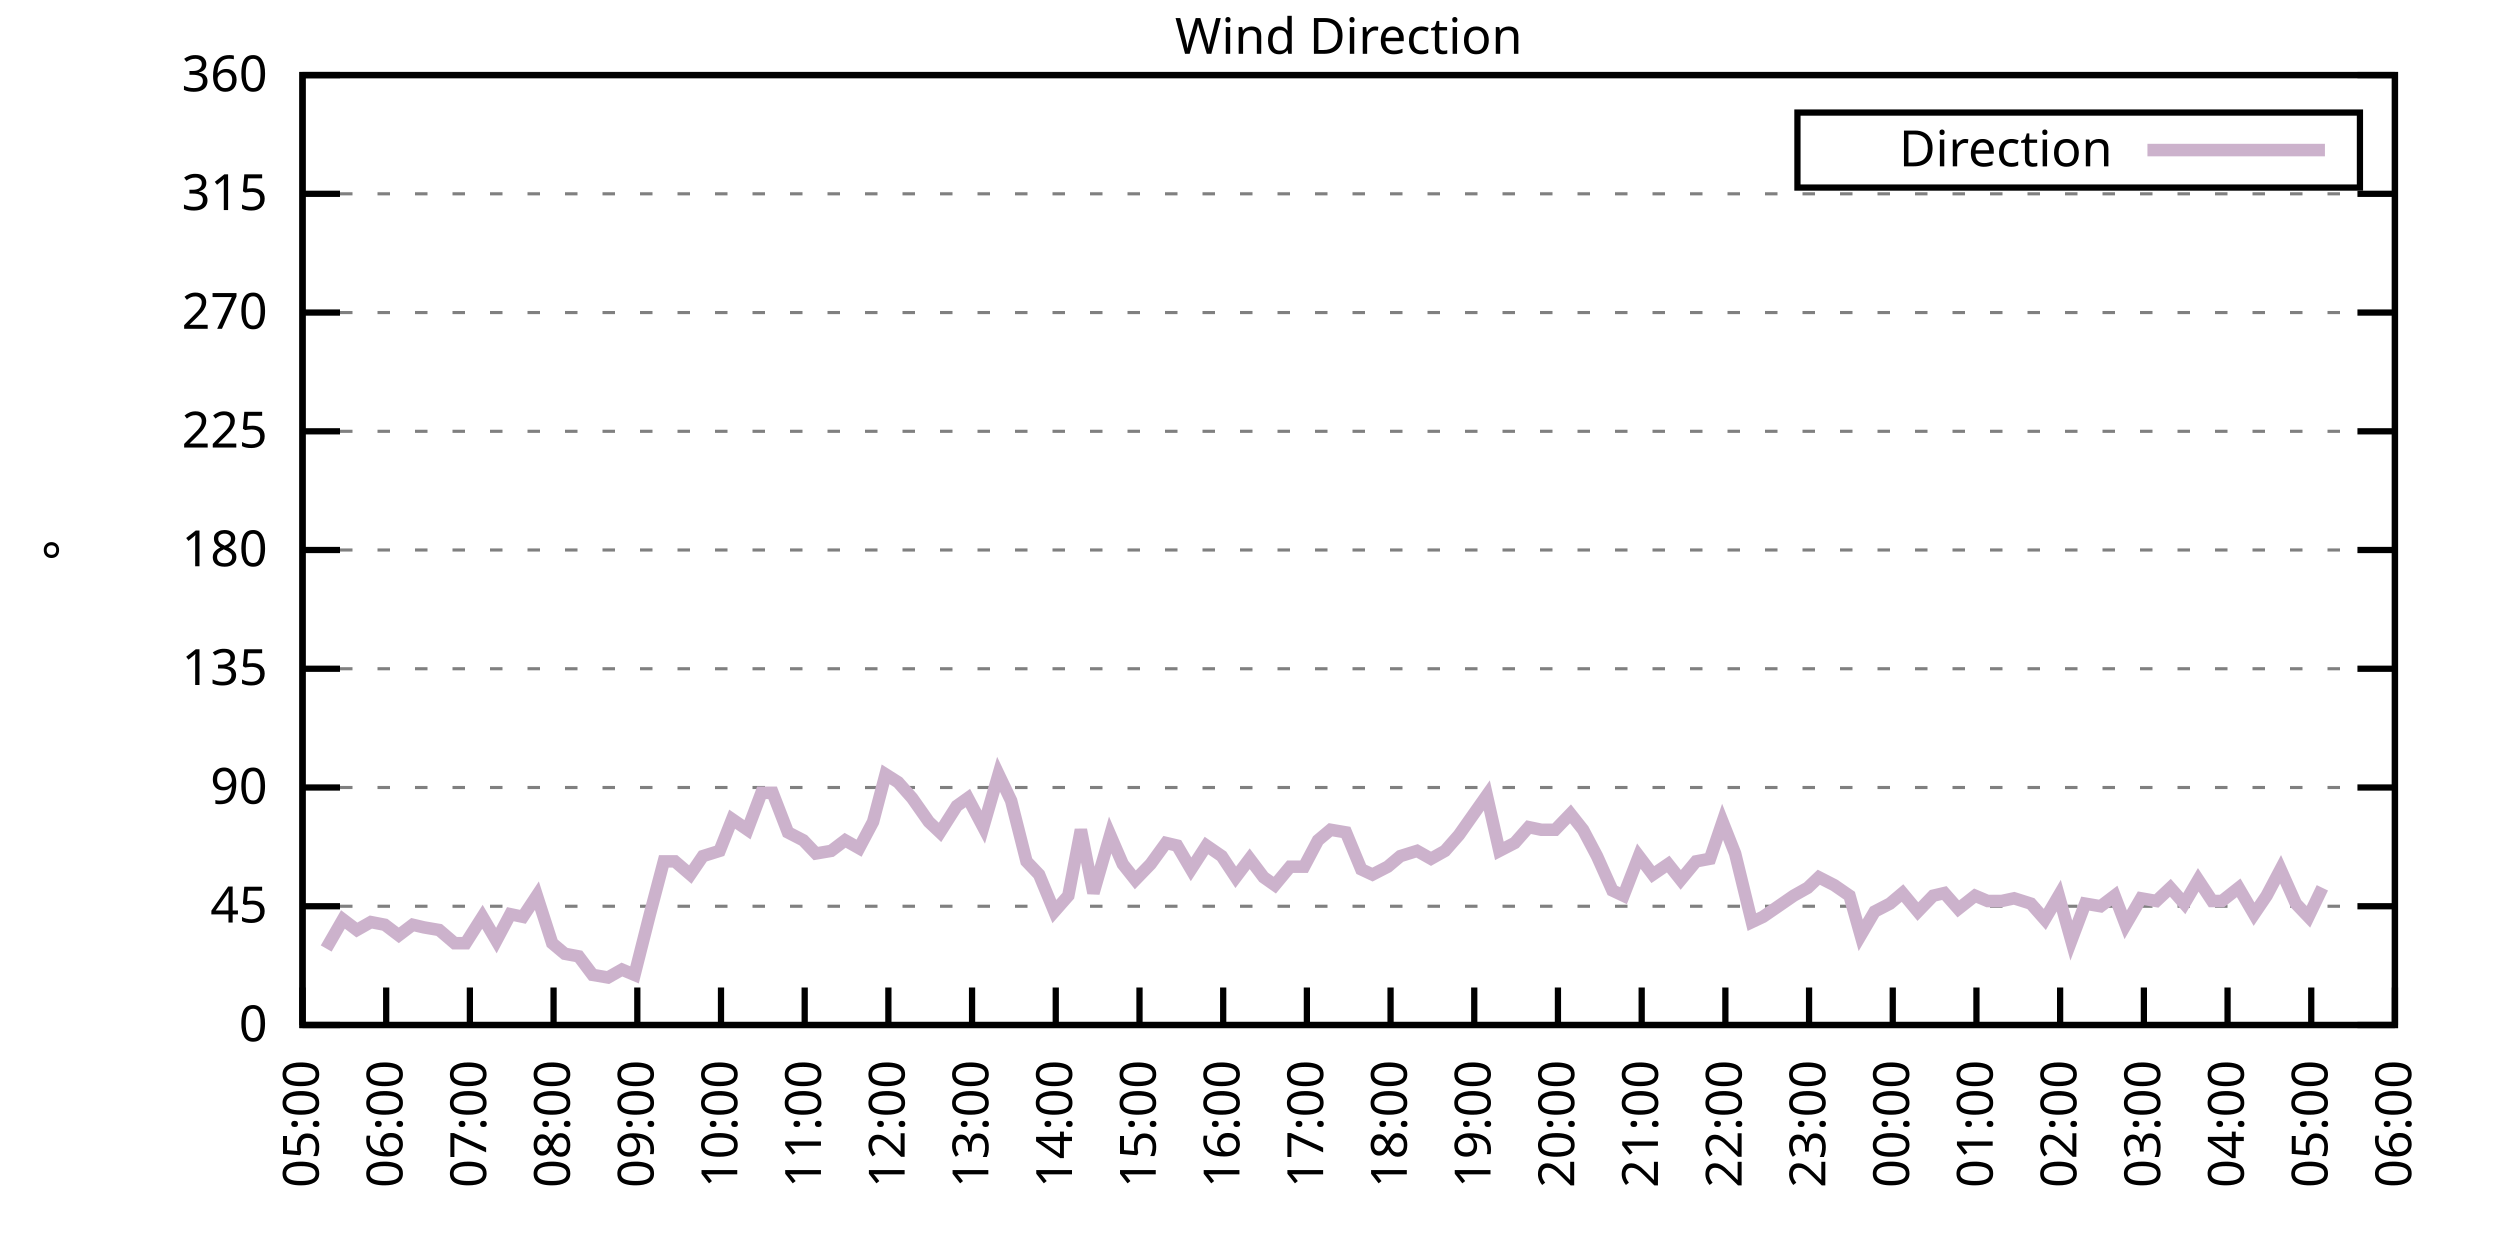
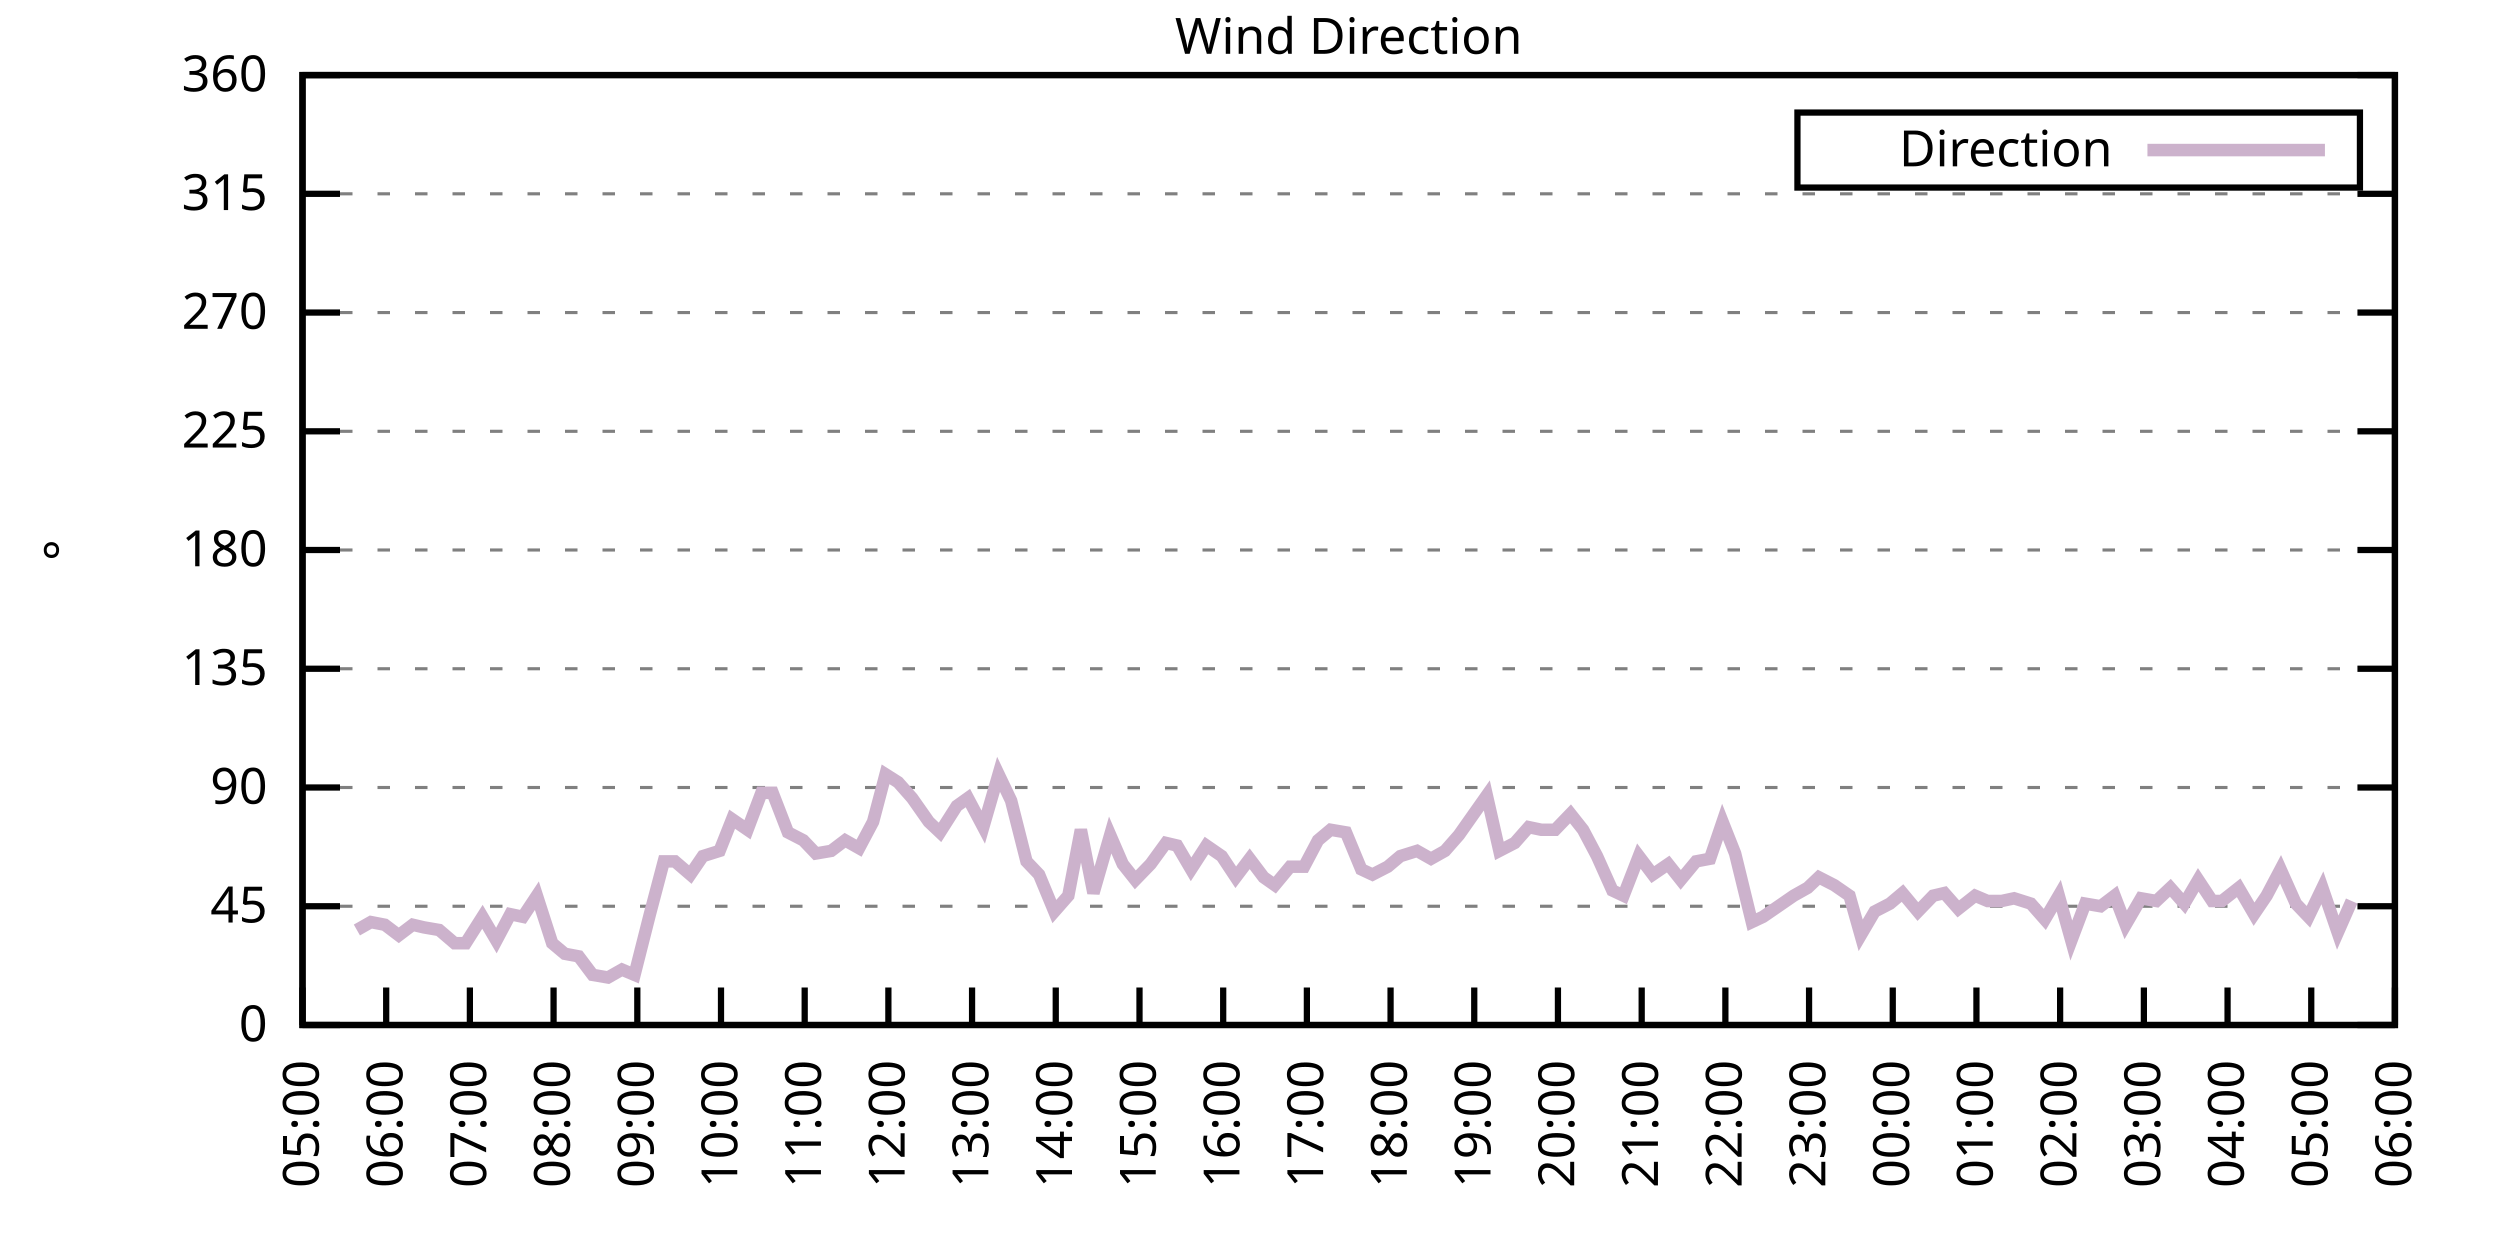
<svg xmlns="http://www.w3.org/2000/svg" xmlns:xlink="http://www.w3.org/1999/xlink" width="400" height="200" viewBox="0 0 400 200">
  <g id="gnuplot_canvas">
    <rect x="0" y="0" width="400" height="200" fill="none" />
    <defs>
      <circle id="gpDot" r="0.5" stroke-width="0.5" stroke="currentColor" />
      <path id="gpPt0" stroke-width="0.333" stroke="currentColor" d="M-1,0 h2 M0,-1 v2" />
      <path id="gpPt1" stroke-width="0.333" stroke="currentColor" d="M-1,-1 L1,1 M1,-1 L-1,1" />
      <path id="gpPt2" stroke-width="0.333" stroke="currentColor" d="M-1,0 L1,0 M0,-1 L0,1 M-1,-1 L1,1 M-1,1 L1,-1" />
      <rect id="gpPt3" stroke-width="0.333" stroke="currentColor" x="-1" y="-1" width="2" height="2" />
      <rect id="gpPt4" stroke-width="0.333" stroke="currentColor" fill="currentColor" x="-1" y="-1" width="2" height="2" />
      <circle id="gpPt5" stroke-width="0.333" stroke="currentColor" cx="0" cy="0" r="1" />
      <use xlink:href="#gpPt5" id="gpPt6" fill="currentColor" stroke="none" />
      <path id="gpPt7" stroke-width="0.333" stroke="currentColor" d="M0,-1.33 L-1.33,0.67 L1.33,0.67 z" />
      <use xlink:href="#gpPt7" id="gpPt8" fill="currentColor" stroke="none" />
      <use xlink:href="#gpPt7" id="gpPt9" stroke="currentColor" transform="rotate(180)" />
      <use xlink:href="#gpPt9" id="gpPt10" fill="currentColor" stroke="none" />
      <use xlink:href="#gpPt3" id="gpPt11" stroke="currentColor" transform="rotate(45)" />
      <use xlink:href="#gpPt11" id="gpPt12" fill="currentColor" stroke="none" />
      <path id="gpPt13" stroke-width="0.333" stroke="currentColor" d="M0,1.330 L1.265,0.411 L0.782,-1.067 L-0.782,-1.076 L-1.265,0.411 z" />
      <use xlink:href="#gpPt13" id="gpPt14" fill="currentColor" stroke="none" />
      <filter id="textbox" filterUnits="objectBoundingBox" x="0" y="0" height="1" width="1">
        <feFlood flood-color="white" flood-opacity="1" result="bgnd" />
        <feComposite in="SourceGraphic" in2="bgnd" operator="atop" />
      </filter>
      <filter id="greybox" filterUnits="objectBoundingBox" x="0" y="0" height="1" width="1">
        <feFlood flood-color="lightgrey" flood-opacity="1" result="grey" />
        <feComposite in="SourceGraphic" in2="grey" operator="atop" />
      </filter>
    </defs>
    <g fill="none" color="white" stroke="currentColor" stroke-width="1.00" stroke-linecap="butt" stroke-linejoin="miter">
</g>
    <g fill="none" color="black" stroke="currentColor" stroke-width="1.00" stroke-linecap="butt" stroke-linejoin="miter">
      <g stroke="none" shape-rendering="crispEdges">
        <polygon fill="rgb(255, 255, 255)" points="48.40,164.00 383.18,164.00 383.18,12.02 48.40,12.02 " />
      </g>
    </g>
    <g fill="none" color="black" stroke="currentColor" stroke-width="1.00" stroke-linecap="butt" stroke-linejoin="miter">
</g>
    <g fill="none" color="black" stroke="black" stroke-width="0.50" stroke-linecap="butt" stroke-linejoin="miter">
</g>
    <g fill="none" color="gray" stroke="currentColor" stroke-width="0.50" stroke-linecap="butt" stroke-linejoin="miter">
      <path stroke="gray" stroke-dasharray="2,4" class="gridline" d="M48.40,164.00 L383.19,164.00  " />
    </g>
    <g fill="none" color="gray" stroke="gray" stroke-width="1.00" stroke-linecap="butt" stroke-linejoin="miter">
</g>
    <g fill="none" color="black" stroke="currentColor" stroke-width="1.00" stroke-linecap="butt" stroke-linejoin="miter">
      <path stroke="black" d="M48.40,164.00 L54.40,164.00 M383.19,164.00 L377.19,164.00  " />
      <g transform="translate(42.80,166.60)" stroke="none" fill="black" font-family="Sans" font-size="8.00" text-anchor="end">
        <text>
          <tspan font-family="Sans"> 0</tspan>
        </text>
      </g>
    </g>
    <g fill="none" color="black" stroke="currentColor" stroke-width="1.00" stroke-linecap="butt" stroke-linejoin="miter">
</g>
    <g fill="none" color="black" stroke="black" stroke-width="0.50" stroke-linecap="butt" stroke-linejoin="miter">
</g>
    <g fill="none" color="gray" stroke="currentColor" stroke-width="0.50" stroke-linecap="butt" stroke-linejoin="miter">
      <path stroke="gray" stroke-dasharray="2,4" class="gridline" d="M48.40,145.00 L383.19,145.00  " />
    </g>
    <g fill="none" color="gray" stroke="gray" stroke-width="1.00" stroke-linecap="butt" stroke-linejoin="miter">
</g>
    <g fill="none" color="black" stroke="currentColor" stroke-width="1.00" stroke-linecap="butt" stroke-linejoin="miter">
      <path stroke="black" d="M48.40,145.00 L54.40,145.00 M383.19,145.00 L377.19,145.00  " />
      <g transform="translate(42.80,147.60)" stroke="none" fill="black" font-family="Sans" font-size="8.00" text-anchor="end">
        <text>
          <tspan font-family="Sans"> 45</tspan>
        </text>
      </g>
    </g>
    <g fill="none" color="black" stroke="currentColor" stroke-width="1.00" stroke-linecap="butt" stroke-linejoin="miter">
</g>
    <g fill="none" color="black" stroke="black" stroke-width="0.50" stroke-linecap="butt" stroke-linejoin="miter">
</g>
    <g fill="none" color="gray" stroke="currentColor" stroke-width="0.50" stroke-linecap="butt" stroke-linejoin="miter">
      <path stroke="gray" stroke-dasharray="2,4" class="gridline" d="M48.40,126.00 L383.19,126.00  " />
    </g>
    <g fill="none" color="gray" stroke="gray" stroke-width="1.00" stroke-linecap="butt" stroke-linejoin="miter">
</g>
    <g fill="none" color="black" stroke="currentColor" stroke-width="1.00" stroke-linecap="butt" stroke-linejoin="miter">
      <path stroke="black" d="M48.40,126.00 L54.40,126.00 M383.19,126.00 L377.19,126.00  " />
      <g transform="translate(42.80,128.60)" stroke="none" fill="black" font-family="Sans" font-size="8.00" text-anchor="end">
        <text>
          <tspan font-family="Sans"> 90</tspan>
        </text>
      </g>
    </g>
    <g fill="none" color="black" stroke="currentColor" stroke-width="1.00" stroke-linecap="butt" stroke-linejoin="miter">
</g>
    <g fill="none" color="black" stroke="black" stroke-width="0.50" stroke-linecap="butt" stroke-linejoin="miter">
</g>
    <g fill="none" color="gray" stroke="currentColor" stroke-width="0.50" stroke-linecap="butt" stroke-linejoin="miter">
      <path stroke="gray" stroke-dasharray="2,4" class="gridline" d="M48.40,107.00 L383.19,107.00  " />
    </g>
    <g fill="none" color="gray" stroke="gray" stroke-width="1.00" stroke-linecap="butt" stroke-linejoin="miter">
</g>
    <g fill="none" color="black" stroke="currentColor" stroke-width="1.00" stroke-linecap="butt" stroke-linejoin="miter">
      <path stroke="black" d="M48.40,107.00 L54.40,107.00 M383.19,107.00 L377.19,107.00  " />
      <g transform="translate(42.80,109.60)" stroke="none" fill="black" font-family="Sans" font-size="8.00" text-anchor="end">
        <text>
          <tspan font-family="Sans"> 135</tspan>
        </text>
      </g>
    </g>
    <g fill="none" color="black" stroke="currentColor" stroke-width="1.00" stroke-linecap="butt" stroke-linejoin="miter">
</g>
    <g fill="none" color="black" stroke="black" stroke-width="0.50" stroke-linecap="butt" stroke-linejoin="miter">
</g>
    <g fill="none" color="gray" stroke="currentColor" stroke-width="0.50" stroke-linecap="butt" stroke-linejoin="miter">
      <path stroke="gray" stroke-dasharray="2,4" class="gridline" d="M48.40,88.00 L383.19,88.00  " />
    </g>
    <g fill="none" color="gray" stroke="gray" stroke-width="1.00" stroke-linecap="butt" stroke-linejoin="miter">
</g>
    <g fill="none" color="black" stroke="currentColor" stroke-width="1.00" stroke-linecap="butt" stroke-linejoin="miter">
      <path stroke="black" d="M48.40,88.00 L54.40,88.00 M383.19,88.00 L377.19,88.00  " />
      <g transform="translate(42.80,90.60)" stroke="none" fill="black" font-family="Sans" font-size="8.00" text-anchor="end">
        <text>
          <tspan font-family="Sans"> 180</tspan>
        </text>
      </g>
    </g>
    <g fill="none" color="black" stroke="currentColor" stroke-width="1.00" stroke-linecap="butt" stroke-linejoin="miter">
</g>
    <g fill="none" color="black" stroke="black" stroke-width="0.50" stroke-linecap="butt" stroke-linejoin="miter">
</g>
    <g fill="none" color="gray" stroke="currentColor" stroke-width="0.50" stroke-linecap="butt" stroke-linejoin="miter">
      <path stroke="gray" stroke-dasharray="2,4" class="gridline" d="M48.40,69.01 L383.19,69.01  " />
    </g>
    <g fill="none" color="gray" stroke="gray" stroke-width="1.00" stroke-linecap="butt" stroke-linejoin="miter">
</g>
    <g fill="none" color="black" stroke="currentColor" stroke-width="1.00" stroke-linecap="butt" stroke-linejoin="miter">
      <path stroke="black" d="M48.40,69.01 L54.40,69.01 M383.19,69.01 L377.19,69.01  " />
      <g transform="translate(42.80,71.61)" stroke="none" fill="black" font-family="Sans" font-size="8.00" text-anchor="end">
        <text>
          <tspan font-family="Sans"> 225</tspan>
        </text>
      </g>
    </g>
    <g fill="none" color="black" stroke="currentColor" stroke-width="1.00" stroke-linecap="butt" stroke-linejoin="miter">
</g>
    <g fill="none" color="black" stroke="black" stroke-width="0.50" stroke-linecap="butt" stroke-linejoin="miter">
</g>
    <g fill="none" color="gray" stroke="currentColor" stroke-width="0.50" stroke-linecap="butt" stroke-linejoin="miter">
      <path stroke="gray" stroke-dasharray="2,4" class="gridline" d="M48.40,50.01 L383.19,50.01  " />
    </g>
    <g fill="none" color="gray" stroke="gray" stroke-width="1.00" stroke-linecap="butt" stroke-linejoin="miter">
</g>
    <g fill="none" color="black" stroke="currentColor" stroke-width="1.00" stroke-linecap="butt" stroke-linejoin="miter">
      <path stroke="black" d="M48.40,50.01 L54.40,50.01 M383.19,50.01 L377.19,50.01  " />
      <g transform="translate(42.80,52.61)" stroke="none" fill="black" font-family="Sans" font-size="8.00" text-anchor="end">
        <text>
          <tspan font-family="Sans"> 270</tspan>
        </text>
      </g>
    </g>
    <g fill="none" color="black" stroke="currentColor" stroke-width="1.00" stroke-linecap="butt" stroke-linejoin="miter">
</g>
    <g fill="none" color="black" stroke="black" stroke-width="0.50" stroke-linecap="butt" stroke-linejoin="miter">
</g>
    <g fill="none" color="gray" stroke="currentColor" stroke-width="0.50" stroke-linecap="butt" stroke-linejoin="miter">
      <path stroke="gray" stroke-dasharray="2,4" class="gridline" d="M48.40,31.01 L383.19,31.01  " />
    </g>
    <g fill="none" color="gray" stroke="gray" stroke-width="1.00" stroke-linecap="butt" stroke-linejoin="miter">
</g>
    <g fill="none" color="black" stroke="currentColor" stroke-width="1.00" stroke-linecap="butt" stroke-linejoin="miter">
      <path stroke="black" d="M48.40,31.01 L54.40,31.01 M383.19,31.01 L377.19,31.01  " />
      <g transform="translate(42.80,33.61)" stroke="none" fill="black" font-family="Sans" font-size="8.00" text-anchor="end">
        <text>
          <tspan font-family="Sans"> 315</tspan>
        </text>
      </g>
    </g>
    <g fill="none" color="black" stroke="currentColor" stroke-width="1.00" stroke-linecap="butt" stroke-linejoin="miter">
</g>
    <g fill="none" color="black" stroke="black" stroke-width="0.50" stroke-linecap="butt" stroke-linejoin="miter">
</g>
    <g fill="none" color="gray" stroke="currentColor" stroke-width="0.50" stroke-linecap="butt" stroke-linejoin="miter">
      <path stroke="gray" stroke-dasharray="2,4" class="gridline" d="M48.40,12.01 L383.19,12.01  " />
    </g>
    <g fill="none" color="gray" stroke="gray" stroke-width="1.00" stroke-linecap="butt" stroke-linejoin="miter">
</g>
    <g fill="none" color="black" stroke="currentColor" stroke-width="1.00" stroke-linecap="butt" stroke-linejoin="miter">
      <path stroke="black" d="M48.40,12.01 L54.40,12.01 M383.19,12.01 L377.19,12.01  " />
      <g transform="translate(42.80,14.61)" stroke="none" fill="black" font-family="Sans" font-size="8.00" text-anchor="end">
        <text>
          <tspan font-family="Sans"> 360</tspan>
        </text>
      </g>
    </g>
    <g fill="none" color="black" stroke="currentColor" stroke-width="1.00" stroke-linecap="butt" stroke-linejoin="miter">
      <path stroke="black" d="M48.40,164.00 L48.40,158.00  " />
      <g transform="translate(51.00,169.60) rotate(270.00)" stroke="none" fill="black" font-family="Sans" font-size="8.00" text-anchor="end">
        <text>
          <tspan font-family="Sans">05:00</tspan>
        </text>
      </g>
    </g>
    <g fill="none" color="black" stroke="currentColor" stroke-width="1.00" stroke-linecap="butt" stroke-linejoin="miter">
      <path stroke="black" d="M61.79,164.00 L61.79,158.00  " />
      <g transform="translate(64.39,169.60) rotate(270.00)" stroke="none" fill="black" font-family="Sans" font-size="8.00" text-anchor="end">
        <text>
          <tspan font-family="Sans">06:00</tspan>
        </text>
      </g>
    </g>
    <g fill="none" color="black" stroke="currentColor" stroke-width="1.00" stroke-linecap="butt" stroke-linejoin="miter">
      <path stroke="black" d="M75.18,164.00 L75.18,158.00  " />
      <g transform="translate(77.78,169.60) rotate(270.00)" stroke="none" fill="black" font-family="Sans" font-size="8.00" text-anchor="end">
        <text>
          <tspan font-family="Sans">07:00</tspan>
        </text>
      </g>
    </g>
    <g fill="none" color="black" stroke="currentColor" stroke-width="1.00" stroke-linecap="butt" stroke-linejoin="miter">
      <path stroke="black" d="M88.57,164.00 L88.57,158.00  " />
      <g transform="translate(91.17,169.60) rotate(270.00)" stroke="none" fill="black" font-family="Sans" font-size="8.00" text-anchor="end">
        <text>
          <tspan font-family="Sans">08:00</tspan>
        </text>
      </g>
    </g>
    <g fill="none" color="black" stroke="currentColor" stroke-width="1.00" stroke-linecap="butt" stroke-linejoin="miter">
      <path stroke="black" d="M101.97,164.00 L101.97,158.00  " />
      <g transform="translate(104.57,169.60) rotate(270.00)" stroke="none" fill="black" font-family="Sans" font-size="8.00" text-anchor="end">
        <text>
          <tspan font-family="Sans">09:00</tspan>
        </text>
      </g>
    </g>
    <g fill="none" color="black" stroke="currentColor" stroke-width="1.00" stroke-linecap="butt" stroke-linejoin="miter">
      <path stroke="black" d="M115.36,164.00 L115.36,158.00  " />
      <g transform="translate(117.96,169.60) rotate(270.00)" stroke="none" fill="black" font-family="Sans" font-size="8.00" text-anchor="end">
        <text>
          <tspan font-family="Sans">10:00</tspan>
        </text>
      </g>
    </g>
    <g fill="none" color="black" stroke="currentColor" stroke-width="1.00" stroke-linecap="butt" stroke-linejoin="miter">
      <path stroke="black" d="M128.75,164.00 L128.75,158.00  " />
      <g transform="translate(131.35,169.60) rotate(270.00)" stroke="none" fill="black" font-family="Sans" font-size="8.00" text-anchor="end">
        <text>
          <tspan font-family="Sans">11:00</tspan>
        </text>
      </g>
    </g>
    <g fill="none" color="black" stroke="currentColor" stroke-width="1.00" stroke-linecap="butt" stroke-linejoin="miter">
      <path stroke="black" d="M142.14,164.00 L142.14,158.00  " />
      <g transform="translate(144.74,169.60) rotate(270.00)" stroke="none" fill="black" font-family="Sans" font-size="8.00" text-anchor="end">
        <text>
          <tspan font-family="Sans">12:00</tspan>
        </text>
      </g>
    </g>
    <g fill="none" color="black" stroke="currentColor" stroke-width="1.00" stroke-linecap="butt" stroke-linejoin="miter">
      <path stroke="black" d="M155.53,164.00 L155.53,158.00  " />
      <g transform="translate(158.13,169.60) rotate(270.00)" stroke="none" fill="black" font-family="Sans" font-size="8.00" text-anchor="end">
        <text>
          <tspan font-family="Sans">13:00</tspan>
        </text>
      </g>
    </g>
    <g fill="none" color="black" stroke="currentColor" stroke-width="1.00" stroke-linecap="butt" stroke-linejoin="miter">
      <path stroke="black" d="M168.92,164.00 L168.92,158.00  " />
      <g transform="translate(171.52,169.60) rotate(270.00)" stroke="none" fill="black" font-family="Sans" font-size="8.00" text-anchor="end">
        <text>
          <tspan font-family="Sans">14:00</tspan>
        </text>
      </g>
    </g>
    <g fill="none" color="black" stroke="currentColor" stroke-width="1.00" stroke-linecap="butt" stroke-linejoin="miter">
      <path stroke="black" d="M182.32,164.00 L182.32,158.00  " />
      <g transform="translate(184.92,169.60) rotate(270.00)" stroke="none" fill="black" font-family="Sans" font-size="8.00" text-anchor="end">
        <text>
          <tspan font-family="Sans">15:00</tspan>
        </text>
      </g>
    </g>
    <g fill="none" color="black" stroke="currentColor" stroke-width="1.00" stroke-linecap="butt" stroke-linejoin="miter">
      <path stroke="black" d="M195.71,164.00 L195.71,158.00  " />
      <g transform="translate(198.31,169.60) rotate(270.00)" stroke="none" fill="black" font-family="Sans" font-size="8.00" text-anchor="end">
        <text>
          <tspan font-family="Sans">16:00</tspan>
        </text>
      </g>
    </g>
    <g fill="none" color="black" stroke="currentColor" stroke-width="1.00" stroke-linecap="butt" stroke-linejoin="miter">
      <path stroke="black" d="M209.10,164.00 L209.10,158.00  " />
      <g transform="translate(211.70,169.60) rotate(270.00)" stroke="none" fill="black" font-family="Sans" font-size="8.00" text-anchor="end">
        <text>
          <tspan font-family="Sans">17:00</tspan>
        </text>
      </g>
    </g>
    <g fill="none" color="black" stroke="currentColor" stroke-width="1.00" stroke-linecap="butt" stroke-linejoin="miter">
      <path stroke="black" d="M222.49,164.00 L222.49,158.00  " />
      <g transform="translate(225.09,169.60) rotate(270.00)" stroke="none" fill="black" font-family="Sans" font-size="8.00" text-anchor="end">
        <text>
          <tspan font-family="Sans">18:00</tspan>
        </text>
      </g>
    </g>
    <g fill="none" color="black" stroke="currentColor" stroke-width="1.00" stroke-linecap="butt" stroke-linejoin="miter">
      <path stroke="black" d="M235.88,164.00 L235.88,158.00  " />
      <g transform="translate(238.48,169.60) rotate(270.00)" stroke="none" fill="black" font-family="Sans" font-size="8.00" text-anchor="end">
        <text>
          <tspan font-family="Sans">19:00</tspan>
        </text>
      </g>
    </g>
    <g fill="none" color="black" stroke="currentColor" stroke-width="1.00" stroke-linecap="butt" stroke-linejoin="miter">
      <path stroke="black" d="M249.27,164.00 L249.27,158.00  " />
      <g transform="translate(251.87,169.60) rotate(270.00)" stroke="none" fill="black" font-family="Sans" font-size="8.00" text-anchor="end">
        <text>
          <tspan font-family="Sans">20:00</tspan>
        </text>
      </g>
    </g>
    <g fill="none" color="black" stroke="currentColor" stroke-width="1.00" stroke-linecap="butt" stroke-linejoin="miter">
      <path stroke="black" d="M262.67,164.00 L262.67,158.00  " />
      <g transform="translate(265.27,169.60) rotate(270.00)" stroke="none" fill="black" font-family="Sans" font-size="8.00" text-anchor="end">
        <text>
          <tspan font-family="Sans">21:00</tspan>
        </text>
      </g>
    </g>
    <g fill="none" color="black" stroke="currentColor" stroke-width="1.00" stroke-linecap="butt" stroke-linejoin="miter">
      <path stroke="black" d="M276.06,164.00 L276.06,158.00  " />
      <g transform="translate(278.66,169.60) rotate(270.00)" stroke="none" fill="black" font-family="Sans" font-size="8.00" text-anchor="end">
        <text>
          <tspan font-family="Sans">22:00</tspan>
        </text>
      </g>
    </g>
    <g fill="none" color="black" stroke="currentColor" stroke-width="1.00" stroke-linecap="butt" stroke-linejoin="miter">
      <path stroke="black" d="M289.45,164.00 L289.45,158.00  " />
      <g transform="translate(292.05,169.60) rotate(270.00)" stroke="none" fill="black" font-family="Sans" font-size="8.00" text-anchor="end">
        <text>
          <tspan font-family="Sans">23:00</tspan>
        </text>
      </g>
    </g>
    <g fill="none" color="black" stroke="currentColor" stroke-width="1.00" stroke-linecap="butt" stroke-linejoin="miter">
      <path stroke="black" d="M302.84,164.00 L302.84,158.00  " />
      <g transform="translate(305.44,169.60) rotate(270.00)" stroke="none" fill="black" font-family="Sans" font-size="8.00" text-anchor="end">
        <text>
          <tspan font-family="Sans">00:00</tspan>
        </text>
      </g>
    </g>
    <g fill="none" color="black" stroke="currentColor" stroke-width="1.00" stroke-linecap="butt" stroke-linejoin="miter">
      <path stroke="black" d="M316.23,164.00 L316.23,158.00  " />
      <g transform="translate(318.83,169.60) rotate(270.00)" stroke="none" fill="black" font-family="Sans" font-size="8.00" text-anchor="end">
        <text>
          <tspan font-family="Sans">01:00</tspan>
        </text>
      </g>
    </g>
    <g fill="none" color="black" stroke="currentColor" stroke-width="1.00" stroke-linecap="butt" stroke-linejoin="miter">
      <path stroke="black" d="M329.62,164.00 L329.62,158.00  " />
      <g transform="translate(332.22,169.60) rotate(270.00)" stroke="none" fill="black" font-family="Sans" font-size="8.00" text-anchor="end">
        <text>
          <tspan font-family="Sans">02:00</tspan>
        </text>
      </g>
    </g>
    <g fill="none" color="black" stroke="currentColor" stroke-width="1.00" stroke-linecap="butt" stroke-linejoin="miter">
      <path stroke="black" d="M343.02,164.00 L343.02,158.00  " />
      <g transform="translate(345.62,169.60) rotate(270.00)" stroke="none" fill="black" font-family="Sans" font-size="8.00" text-anchor="end">
        <text>
          <tspan font-family="Sans">03:00</tspan>
        </text>
      </g>
    </g>
    <g fill="none" color="black" stroke="currentColor" stroke-width="1.00" stroke-linecap="butt" stroke-linejoin="miter">
      <path stroke="black" d="M356.41,164.00 L356.41,158.00  " />
      <g transform="translate(359.01,169.60) rotate(270.00)" stroke="none" fill="black" font-family="Sans" font-size="8.00" text-anchor="end">
        <text>
          <tspan font-family="Sans">04:00</tspan>
        </text>
      </g>
    </g>
    <g fill="none" color="black" stroke="currentColor" stroke-width="1.00" stroke-linecap="butt" stroke-linejoin="miter">
      <path stroke="black" d="M369.80,164.00 L369.80,158.00  " />
      <g transform="translate(372.40,169.60) rotate(270.00)" stroke="none" fill="black" font-family="Sans" font-size="8.00" text-anchor="end">
        <text>
          <tspan font-family="Sans">05:00</tspan>
        </text>
      </g>
    </g>
    <g fill="none" color="black" stroke="currentColor" stroke-width="1.00" stroke-linecap="butt" stroke-linejoin="miter">
      <path stroke="black" d="M383.19,164.00 L383.19,158.00  " />
      <g transform="translate(385.79,169.60) rotate(270.00)" stroke="none" fill="black" font-family="Sans" font-size="8.00" text-anchor="end">
        <text>
          <tspan font-family="Sans">06:00</tspan>
        </text>
      </g>
    </g>
    <g fill="none" color="black" stroke="currentColor" stroke-width="1.00" stroke-linecap="butt" stroke-linejoin="miter">
</g>
    <g fill="none" color="black" stroke="currentColor" stroke-width="1.00" stroke-linecap="butt" stroke-linejoin="miter">
      <path stroke="black" d="M48.40,12.01 L48.40,164.00 L383.19,164.00 L383.19,12.01 L48.40,12.01 Z  " />
    </g>
    <g fill="none" color="black" stroke="currentColor" stroke-width="1.00" stroke-linecap="butt" stroke-linejoin="miter">
</g>
    <g fill="none" color="black" stroke="currentColor" stroke-width="1.00" stroke-linecap="butt" stroke-linejoin="miter">
      <path stroke="black" d="M287.59,30.01 L287.59,18.01 L377.59,18.01 L377.59,30.01 L287.59,30.01 Z  " />
    </g>
    <g id="Wind_direction_plot_1">
      <g fill="none" color="white" stroke="black" stroke-width="2.00" stroke-linecap="butt" stroke-linejoin="miter">
</g>
      <g fill="none" color="black" stroke="currentColor" stroke-width="2.00" stroke-linecap="butt" stroke-linejoin="miter">
        <g transform="translate(337.99,26.61)" stroke="none" fill="black" font-family="Sans" font-size="8.00" text-anchor="end">
          <text>
            <tspan font-family="Sans">Direction</tspan>
          </text>
        </g>
      </g>
      <g fill="none" color="black" stroke="currentColor" stroke-width="2.00" stroke-linecap="butt" stroke-linejoin="miter">
-         <path stroke="rgb(204, 178, 204)" d="M343.59,24.01 L371.99,24.01 M52.19,151.76 L54.87,147.11 L57.10,148.80 L59.34,147.53 L61.57,147.96 L63.80,149.65   L66.03,147.96 L67.82,148.38 L70.27,148.80 L72.73,150.91 L74.51,150.91 L77.19,146.69 L79.42,150.49 L81.66,146.27   L83.66,146.69 L85.90,143.31 L88.35,150.91 L90.36,152.60 L92.59,153.02 L94.82,155.98 L97.28,156.40 L99.51,155.13   L101.52,155.98 L103.98,146.27 L106.21,137.82 L107.99,137.82 L110.45,139.93 L112.46,136.98 L115.13,136.14 L117.14,131.07   L119.60,132.76 L121.83,126.85 L123.62,126.85 L126.07,133.18 L128.53,134.45 L130.54,136.56 L132.99,136.14 L135.22,134.45   L137.45,135.71 L139.69,131.49 L141.69,123.89 L143.70,125.16 L145.94,127.69 L148.61,131.49 L150.40,133.18 L153.08,128.96   L154.86,127.69 L157.32,132.34 L159.77,123.89 L161.78,128.11 L164.24,137.82 L166.25,139.93 L168.70,145.85 L170.93,143.31   L172.94,132.76 L174.95,142.89 L177.63,133.60 L179.64,138.25 L181.65,140.78 L184.10,138.25 L186.56,134.87 L188.34,135.29   L190.57,139.09 L193.03,135.29 L195.48,136.98 L197.72,140.36 L199.95,137.40 L202.18,140.36 L203.97,141.62 L206.42,138.67   L208.65,138.67 L210.88,134.45 L212.89,132.76 L215.35,133.18 L217.80,139.09 L219.59,139.93 L222.04,138.67 L224.05,136.98   L226.73,136.14 L228.96,137.40 L231.20,136.14 L233.43,133.60 L235.21,131.07 L237.89,127.27 L239.90,136.14 L242.36,134.87   L244.59,132.34 L246.60,132.76 L248.83,132.76 L251.28,130.22 L253.29,132.76 L255.52,136.98 L257.98,142.47 L259.76,143.31   L262.22,136.98 L264.45,139.93 L266.91,138.25 L268.92,140.78 L271.37,137.82 L273.60,137.40 L275.61,131.49 L277.62,136.56   L280.30,147.53 L282.08,146.69 L284.54,145.00 L286.99,143.31 L289.23,142.05 L291.01,140.36 L293.47,141.62 L295.92,143.31   L297.71,149.65 L299.94,145.85 L302.39,144.58 L304.40,142.89 L306.86,145.85 L309.31,143.31 L311.10,142.89 L313.33,145.42   L316.01,143.31 L318.02,144.16 L320.25,144.16 L322.26,143.73 L324.94,144.58 L327.17,147.11 L329.40,143.31 L331.41,150.49   L333.64,144.58 L336.10,145.00 L338.33,143.31 L340.11,147.96 L342.57,143.73 L345.02,144.16 L347.26,142.05 L349.49,144.58   L351.72,140.78 L353.95,144.16 L355.51,144.16 L358.19,142.05 L360.65,146.27 L362.66,143.31 L364.89,139.09 L367.34,144.58   L369.35,146.69 L371.58,142.05  " />
+         <path stroke="rgb(204, 178, 204)" d="M343.59,24.01 L371.99,24.01 M57.10,148.80 L59.34,147.53 L61.57,147.96 L63.80,149.65 L66.03,147.96 L67.82,148.38   L70.27,148.80 L72.73,150.91 L74.51,150.91 L77.19,146.69 L79.42,150.49 L81.66,146.27 L83.66,146.69 L85.90,143.31   L88.35,150.91 L90.36,152.60 L92.59,153.02 L94.82,155.98 L97.28,156.40 L99.51,155.13 L101.52,155.98 L103.98,146.27   L106.21,137.82 L107.99,137.82 L110.45,139.93 L112.46,136.98 L115.13,136.14 L117.14,131.07 L119.60,132.76 L121.83,126.85   L123.62,126.85 L126.07,133.18 L128.53,134.45 L130.54,136.56 L132.99,136.14 L135.22,134.45 L137.45,135.71 L139.69,131.49   L141.69,123.89 L143.70,125.16 L145.94,127.69 L148.61,131.49 L150.40,133.18 L153.08,128.96 L154.86,127.69 L157.32,132.34   L159.77,123.89 L161.78,128.11 L164.24,137.82 L166.25,139.93 L168.70,145.85 L170.93,143.31 L172.94,132.76 L174.95,142.89   L177.63,133.60 L179.64,138.25 L181.65,140.78 L184.10,138.25 L186.56,134.87 L188.34,135.29 L190.57,139.09 L193.03,135.29   L195.48,136.98 L197.72,140.36 L199.95,137.40 L202.18,140.36 L203.97,141.62 L206.42,138.67 L208.65,138.67 L210.88,134.45   L212.89,132.76 L215.35,133.18 L217.80,139.09 L219.59,139.93 L222.04,138.67 L224.05,136.98 L226.73,136.14 L228.96,137.40   L231.20,136.14 L233.43,133.60 L235.21,131.07 L237.89,127.27 L239.90,136.14 L242.36,134.87 L244.59,132.34 L246.60,132.76   L248.83,132.76 L251.28,130.22 L253.29,132.76 L255.52,136.98 L257.98,142.47 L259.76,143.31 L262.22,136.98 L264.45,139.93   L266.91,138.25 L268.92,140.78 L271.37,137.82 L273.60,137.40 L275.61,131.49 L277.62,136.56 L280.30,147.53 L282.08,146.69   L284.54,145.00 L286.99,143.31 L289.23,142.05 L291.01,140.36 L293.47,141.62 L295.92,143.31 L297.71,149.65 L299.94,145.85   L302.39,144.58 L304.40,142.89 L306.86,145.85 L309.31,143.31 L311.10,142.89 L313.33,145.42 L316.01,143.31 L318.02,144.16   L320.25,144.16 L322.26,143.73 L324.94,144.58 L327.17,147.11 L329.40,143.31 L331.41,150.49 L333.64,144.58 L336.10,145.00   L338.33,143.31 L340.11,147.96 L342.57,143.73 L345.02,144.16 L347.26,142.05 L349.49,144.58 L351.72,140.78 L353.95,144.16   L355.51,144.16 L358.19,142.05 L360.65,146.27 L362.66,143.31 L364.89,139.09 L367.34,144.58 L369.35,146.69 L371.58,142.05   L374.04,149.22 L376.27,144.16  " />
      </g>
    </g>
    <g fill="none" color="black" stroke="currentColor" stroke-width="2.00" stroke-linecap="butt" stroke-linejoin="miter">
</g>
    <g fill="none" color="black" stroke="black" stroke-width="1.00" stroke-linecap="butt" stroke-linejoin="miter">
</g>
    <g fill="none" color="black" stroke="currentColor" stroke-width="1.00" stroke-linecap="butt" stroke-linejoin="miter">
      <path stroke="black" d="M48.40,12.01 L48.40,164.00 L383.19,164.00 L383.19,12.01 L48.40,12.01 Z  " />
      <g transform="translate(12.80,88.01) rotate(270.00)" stroke="none" fill="black" font-family="Sans" font-size="8.00" text-anchor="middle">
        <text>
          <tspan font-family="Sans">°</tspan>
        </text>
      </g>
    </g>
    <g fill="none" color="black" stroke="currentColor" stroke-width="1.00" stroke-linecap="butt" stroke-linejoin="miter">
</g>
    <g fill="none" color="black" stroke="currentColor" stroke-width="1.00" stroke-linecap="butt" stroke-linejoin="miter">
      <g transform="translate(215.79,8.61)" stroke="none" fill="black" font-family="Sans" font-size="8.00" text-anchor="middle">
        <text>
          <tspan font-family="Sans">Wind Direction</tspan>
        </text>
      </g>
    </g>
    <g fill="none" color="black" stroke="currentColor" stroke-width="1.00" stroke-linecap="butt" stroke-linejoin="miter">
</g>
  </g>
</svg>
